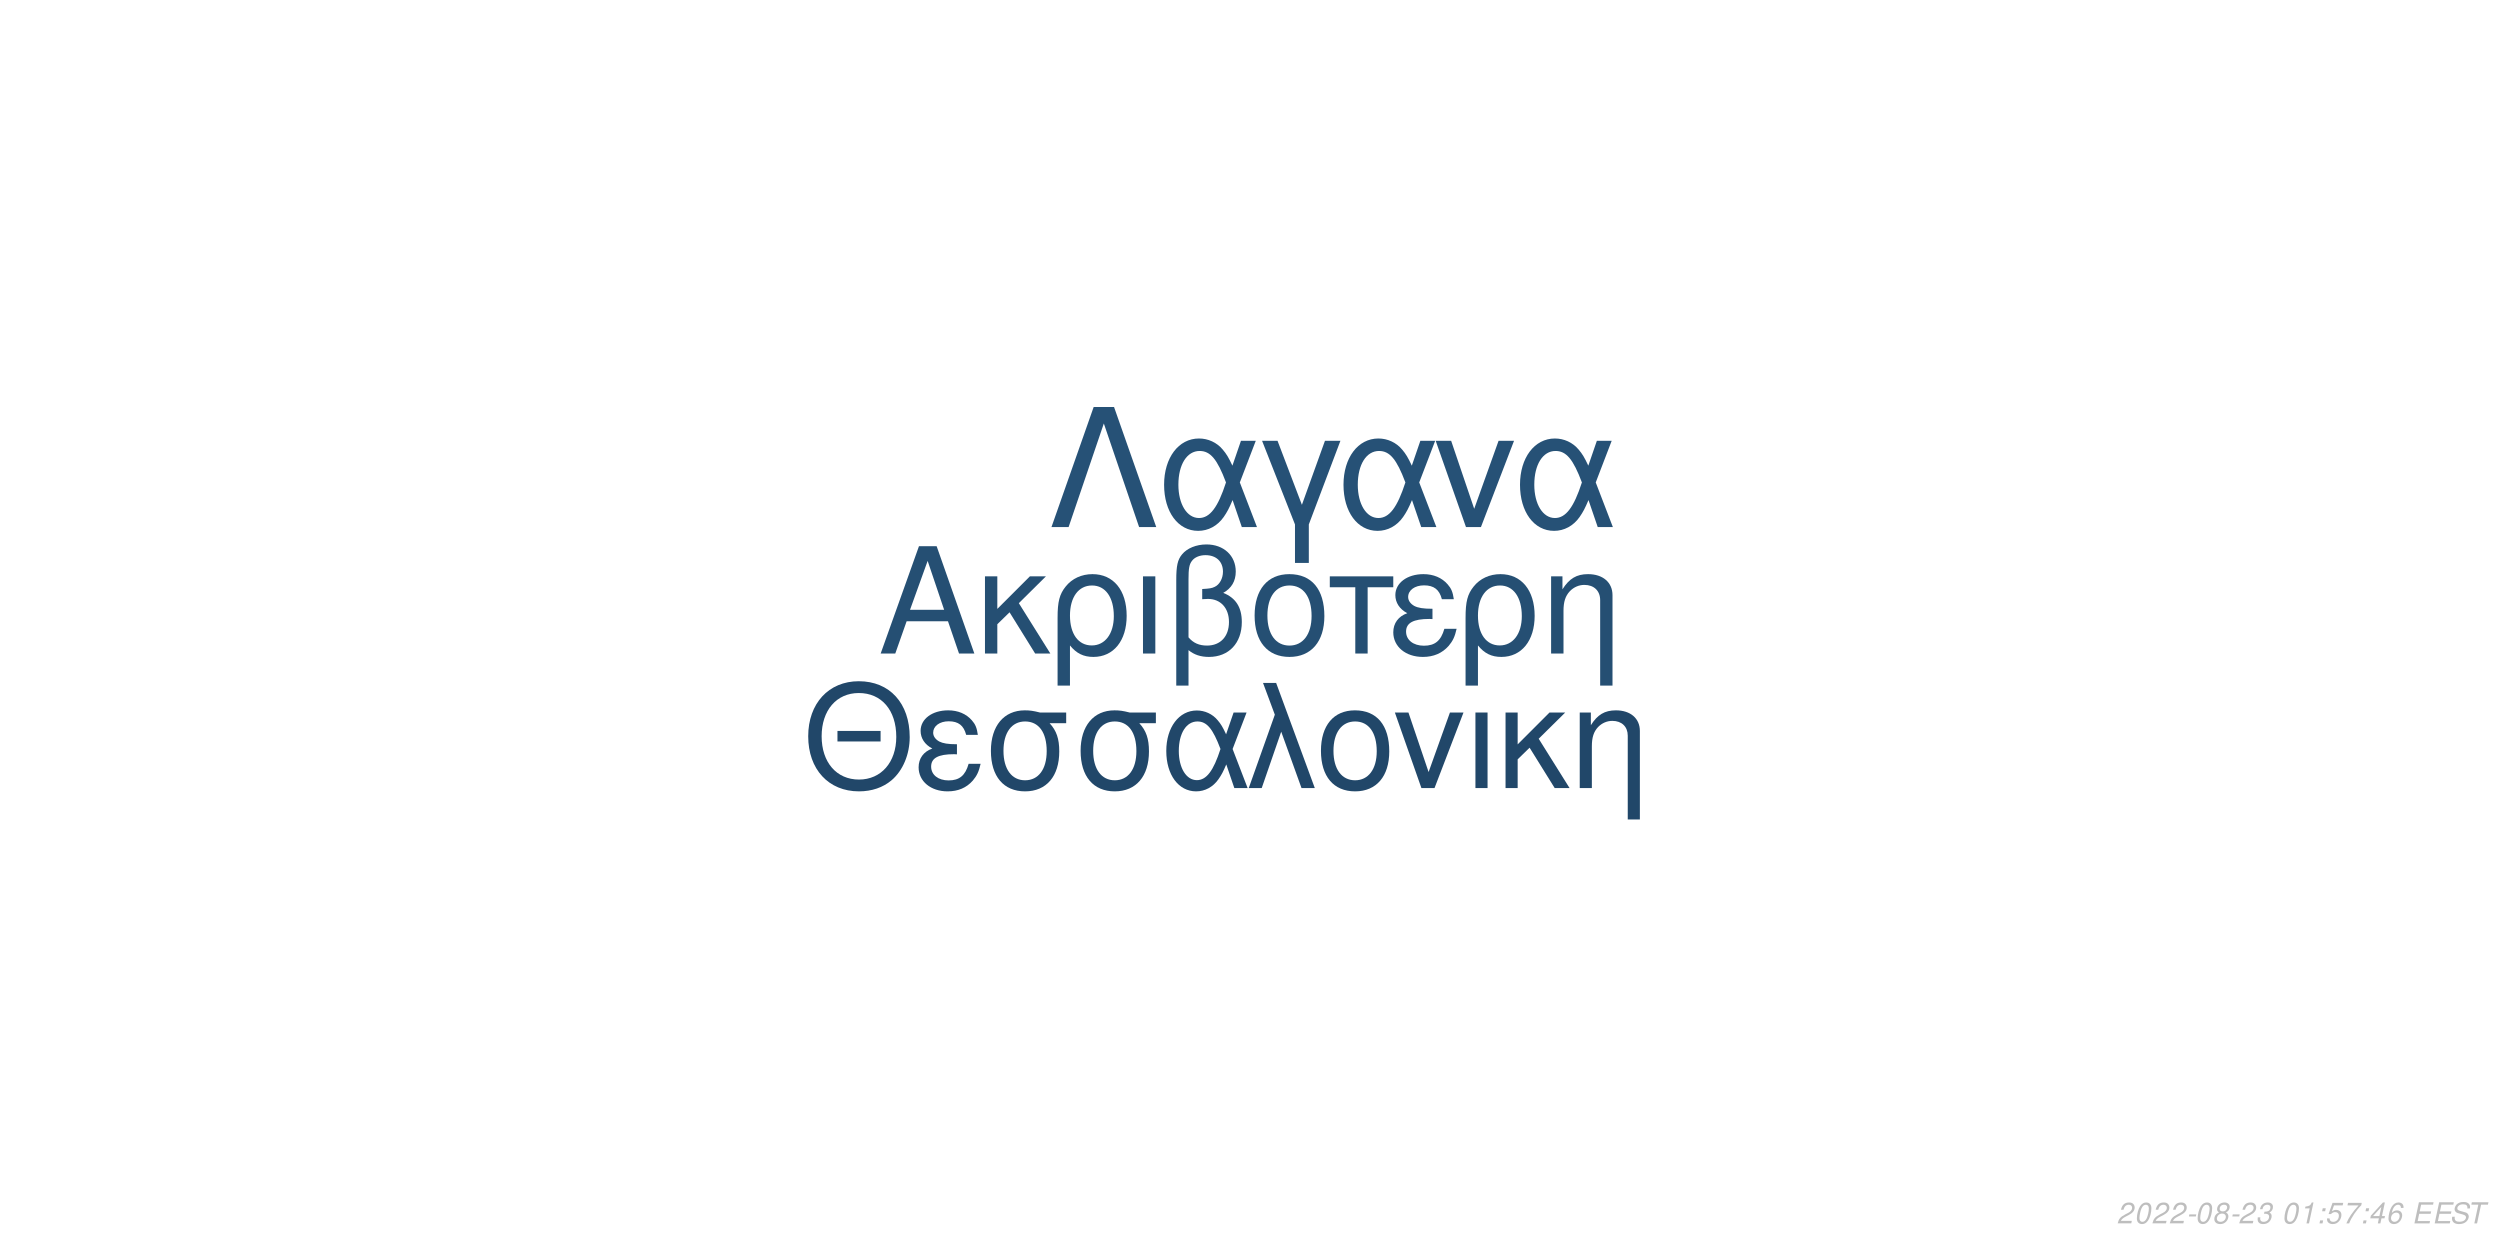
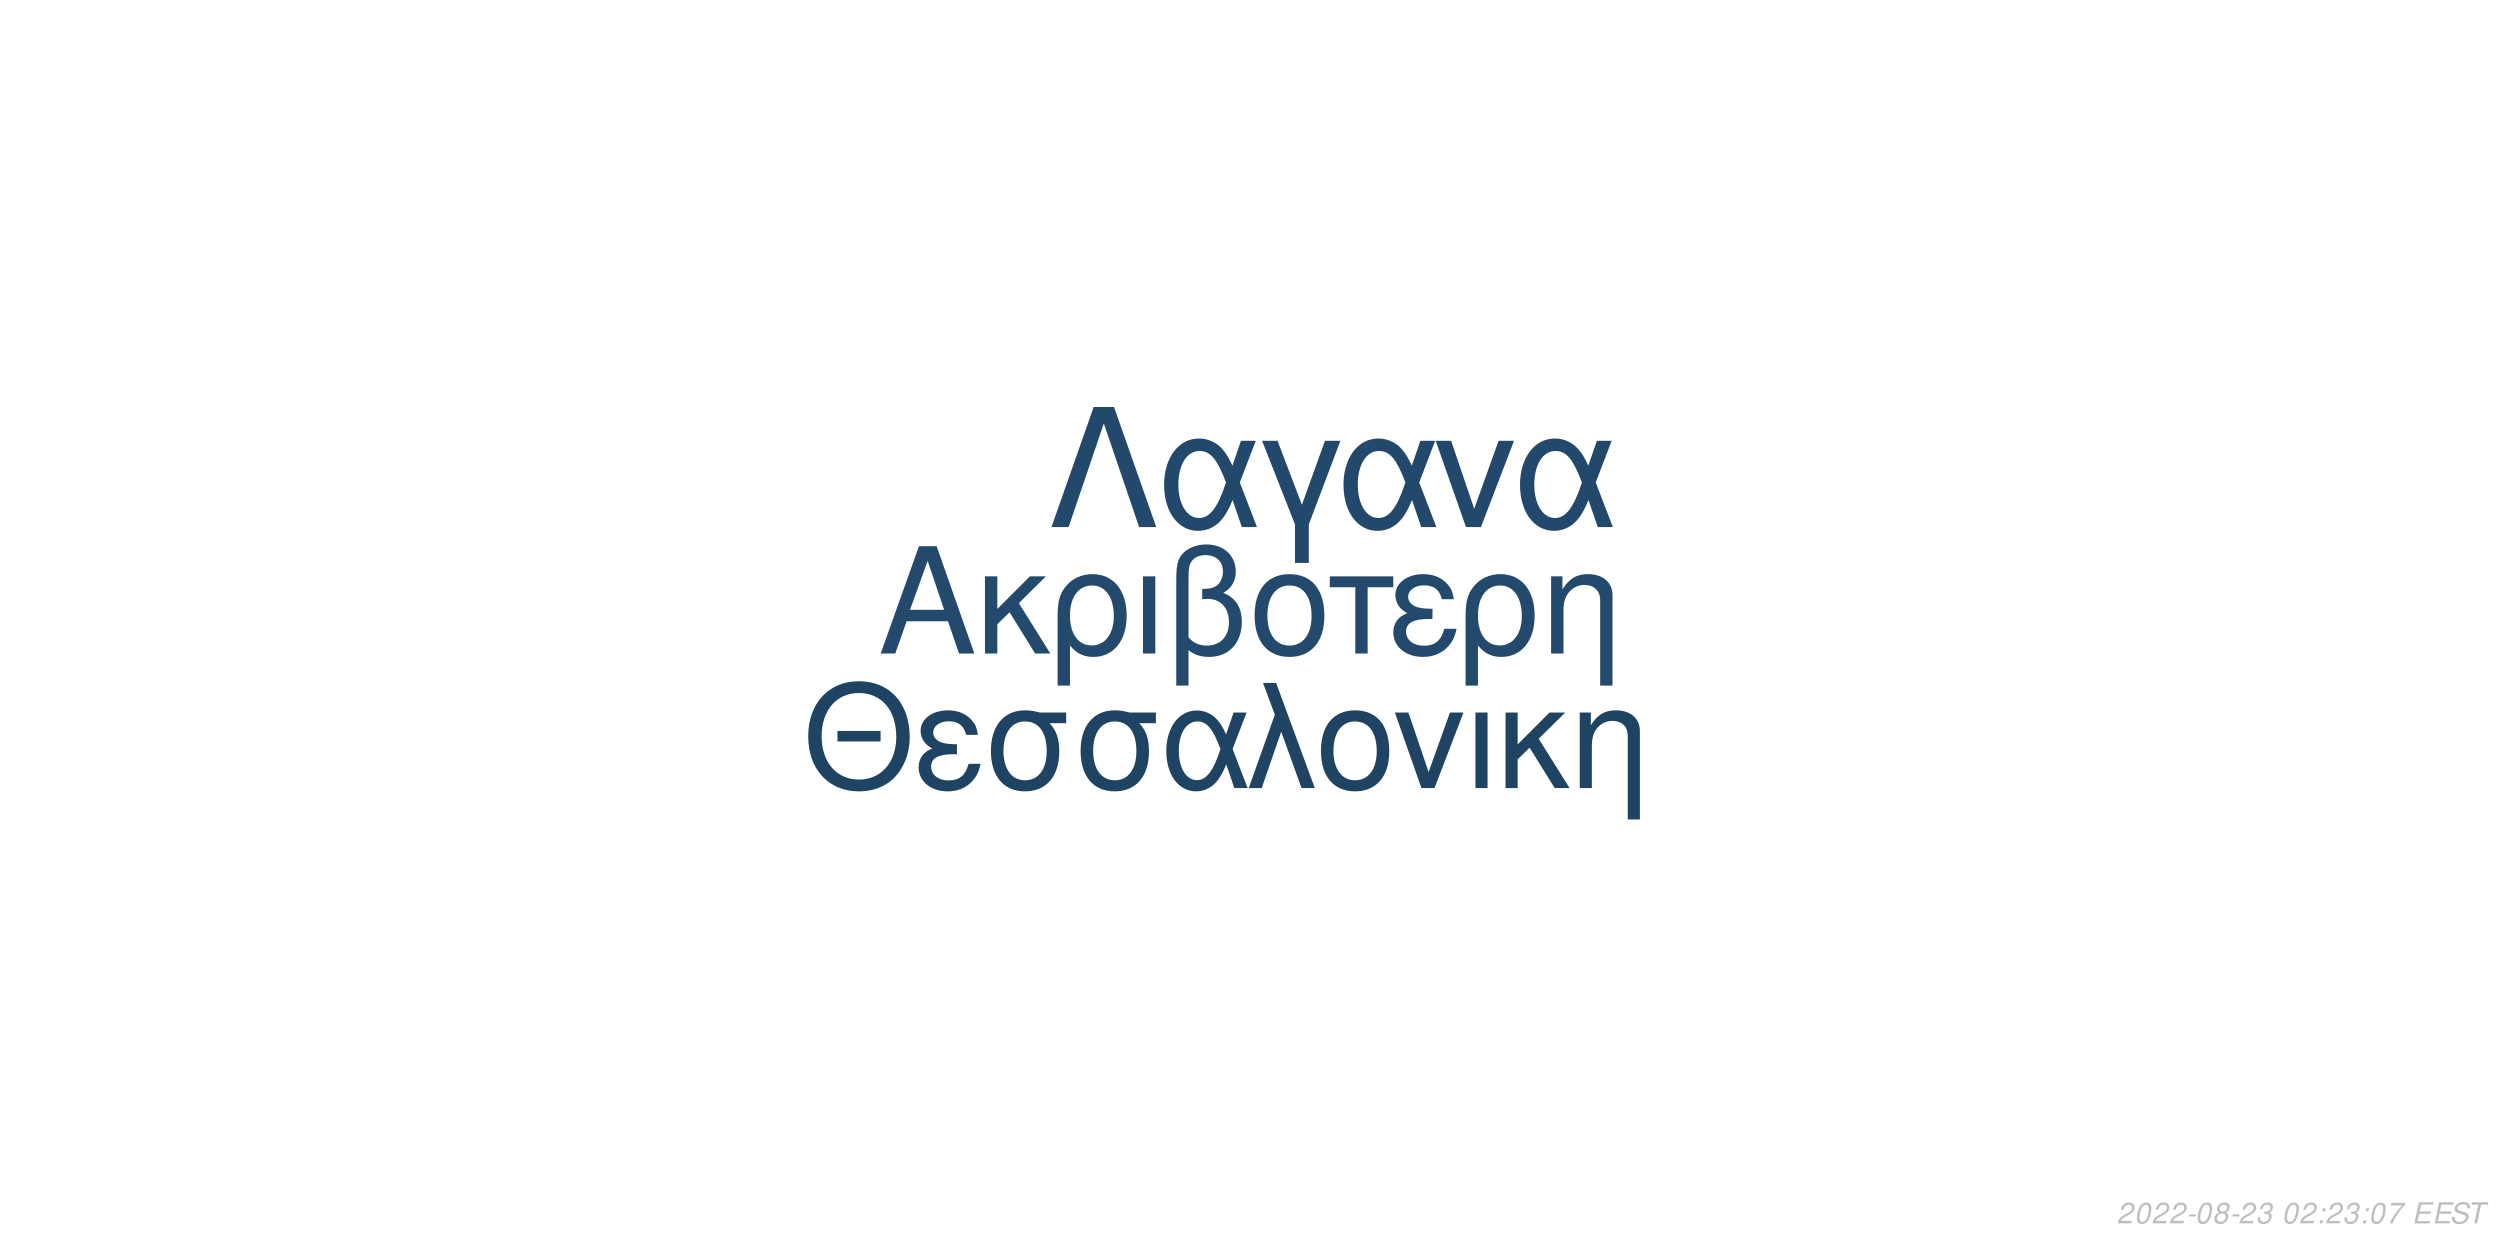
<svg xmlns="http://www.w3.org/2000/svg" xmlns:xlink="http://www.w3.org/1999/xlink" width="864pt" height="432pt" viewBox="0 0 864 432" version="1.1">
  <defs>
    <g>
      <symbol overflow="visible" id="glyph0-0">
        <path style="stroke:none;" d="" />
      </symbol>
      <symbol overflow="visible" id="glyph0-1">
        <path style="stroke:none;" d="M 24.125 -11.141 L 27.938 0 L 33.234 0 L 20.203 -37.094 L 14.094 -37.094 L 0.859 0 L 5.906 0 L 9.828 -11.141 Z M 22.797 -15.109 L 11 -15.109 L 17.094 -32.016 Z M 22.797 -15.109 " />
      </symbol>
      <symbol overflow="visible" id="glyph0-2">
        <path style="stroke:none;" d="M 7.172 -15.422 L 7.172 -26.672 L 2.906 -26.672 L 2.906 0 L 7.172 0 L 7.172 -10.125 L 11.406 -14.25 L 20.25 0 L 25.5 0 L 14.609 -17.406 L 23.969 -26.672 L 18.422 -26.672 Z M 7.172 -15.422 " />
      </symbol>
      <symbol overflow="visible" id="glyph0-3">
        <path style="stroke:none;" d="M 3 11.094 L 7.281 11.094 L 7.281 -2.797 C 9.516 -0.047 11.953 1.172 15.375 1.172 C 22.344 1.172 26.875 -4.422 26.875 -13.031 C 26.875 -21.891 22.297 -27.438 15.062 -27.438 C 11.297 -27.438 7.984 -25.906 5.797 -23.156 C 3.672 -20.516 3 -17.969 3 -12.359 Z M 14.906 -23.516 C 19.547 -23.516 22.438 -19.438 22.438 -12.922 C 22.438 -6.812 19.391 -2.797 14.812 -2.797 C 10.172 -2.797 7.281 -6.766 7.281 -13.125 C 7.281 -19.484 10.234 -23.516 14.906 -23.516 Z M 14.906 -23.516 " />
      </symbol>
      <symbol overflow="visible" id="glyph0-4">
        <path style="stroke:none;" d="M 3.516 0 L 7.781 0 L 7.781 -26.672 L 3.516 -26.672 Z M 3.516 0 " />
      </symbol>
      <symbol overflow="visible" id="glyph0-5">
        <path style="stroke:none;" d="M 4.016 11.094 L 8.25 11.094 L 8.25 -1.172 C 10.172 0.406 12.422 1.172 15.312 1.172 C 22.188 1.172 26.672 -3.609 26.672 -10.891 C 26.672 -15.984 24.578 -19.234 20.25 -20.969 C 23.109 -22.547 24.578 -25.031 24.578 -28.344 C 24.578 -33.844 20.406 -37.703 14.453 -37.703 C 10.938 -37.703 7.734 -36.391 6 -34.25 C 4.484 -32.422 4.016 -30.328 4.016 -25.391 Z M 8.25 -25.656 C 8.25 -29.359 8.5 -30.844 9.469 -32.062 C 10.375 -33.281 12.156 -34 14.094 -34 C 17.812 -34 20.156 -31.812 20.156 -28.297 C 20.156 -25.953 18.984 -23.812 17.297 -23.047 C 16.281 -22.547 15.469 -22.438 12.984 -22.297 L 12.984 -18.781 C 13.734 -18.828 14.344 -18.875 14.969 -18.875 C 19.344 -18.875 22.234 -15.719 22.234 -10.891 C 22.234 -5.906 19.281 -2.75 14.656 -2.75 C 11.953 -2.75 9.922 -3.609 8.25 -5.594 Z M 8.25 -25.656 " />
      </symbol>
      <symbol overflow="visible" id="glyph0-6">
        <path style="stroke:none;" d="M 14.094 -27.438 C 6.562 -27.438 2.094 -22.094 2.094 -13.125 C 2.094 -4.125 6.562 1.172 14.141 1.172 C 21.672 1.172 26.203 -4.172 26.203 -12.922 C 26.203 -22.188 21.828 -27.438 14.094 -27.438 Z M 14.141 -23.516 C 18.938 -23.516 21.781 -19.594 21.781 -12.984 C 21.781 -6.672 18.828 -2.75 14.141 -2.75 C 9.422 -2.75 6.516 -6.672 6.516 -13.125 C 6.516 -19.594 9.422 -23.516 14.141 -23.516 Z M 14.141 -23.516 " />
      </symbol>
      <symbol overflow="visible" id="glyph0-7">
        <path style="stroke:none;" d="M 7.891 0 L 12.156 0 L 12.156 -22.906 L 21.016 -22.906 L 21.016 -26.672 L -0.922 -26.672 L -0.922 -22.906 L 7.891 -22.906 Z M 7.891 0 " />
      </symbol>
      <symbol overflow="visible" id="glyph0-8">
        <path style="stroke:none;" d="M 14.562 -15.469 C 11.344 -15.469 9.562 -15.781 8.297 -16.438 C 6.922 -17.203 6.156 -18.328 6.156 -19.547 C 6.156 -21.891 8.453 -23.562 11.656 -23.562 C 15.062 -23.562 16.953 -22.094 17.812 -18.781 L 21.938 -18.781 C 21.578 -21.266 21.062 -22.5 19.797 -23.922 C 17.812 -26.203 14.906 -27.438 11.453 -27.438 C 5.797 -27.438 1.734 -24.375 1.734 -20.203 C 1.734 -17.609 3.156 -15.375 5.859 -13.938 C 2.797 -12.875 1.016 -10.484 1.016 -7.328 C 1.016 -2.391 5.297 1.172 11.25 1.172 C 14.969 1.172 17.906 -0.109 20.156 -2.641 C 21.578 -4.328 22.297 -5.797 22.906 -8.547 L 18.672 -8.547 C 17.5 -4.422 15.422 -2.703 11.609 -2.703 C 7.938 -2.703 5.438 -4.688 5.438 -7.578 C 5.438 -10.578 7.938 -11.953 13.484 -11.953 C 13.641 -11.953 14.094 -11.953 14.562 -11.906 Z M 14.562 -15.469 " />
      </symbol>
      <symbol overflow="visible" id="glyph0-9">
        <path style="stroke:none;" d="M 3.562 -26.672 L 3.562 0 L 7.844 0 L 7.844 -14.703 C 7.844 -17.906 8.5 -19.891 10.031 -21.531 C 11.406 -22.953 13.188 -23.719 15.062 -23.719 C 18.375 -23.719 20.516 -21.672 20.516 -18.469 L 20.516 11.094 L 24.781 11.094 L 24.781 -20.156 C 24.781 -24.578 21.469 -27.438 16.328 -27.438 C 12.359 -27.438 9.828 -25.906 7.484 -22.188 L 7.484 -26.672 Z M 3.562 -26.672 " />
      </symbol>
      <symbol overflow="visible" id="glyph1-0">
        <path style="stroke:none;" d="" />
      </symbol>
      <symbol overflow="visible" id="glyph1-1">
        <path style="stroke:none;" d="M 26.859 -19.734 L 11.953 -19.734 L 11.953 -16.094 L 26.859 -16.094 Z M 19.328 -36.922 C 8.922 -36.922 1.844 -29.25 1.844 -17.891 C 1.844 -6.484 8.875 1.141 19.391 1.141 C 23.812 1.141 27.703 -0.203 30.641 -2.688 C 34.578 -6.031 36.922 -11.656 36.922 -17.594 C 36.922 -29.297 30 -36.922 19.328 -36.922 Z M 19.328 -32.844 C 27.203 -32.844 32.281 -26.906 32.281 -17.688 C 32.281 -8.922 27.062 -2.938 19.391 -2.938 C 11.609 -2.938 6.484 -8.922 6.484 -17.891 C 6.484 -26.859 11.609 -32.844 19.328 -32.844 Z M 19.328 -32.844 " />
      </symbol>
      <symbol overflow="visible" id="glyph1-2">
        <path style="stroke:none;" d="M 14.25 -15.141 C 11.109 -15.141 9.375 -15.453 8.125 -16.094 C 6.781 -16.844 6.031 -17.938 6.031 -19.141 C 6.031 -21.422 8.266 -23.078 11.406 -23.078 C 14.75 -23.078 16.594 -21.625 17.438 -18.391 L 21.469 -18.391 C 21.125 -20.828 20.625 -22.031 19.391 -23.422 C 17.438 -25.656 14.594 -26.859 11.219 -26.859 C 5.688 -26.859 1.688 -23.875 1.688 -19.781 C 1.688 -17.234 3.094 -15.047 5.734 -13.656 C 2.734 -12.609 1 -10.266 1 -7.172 C 1 -2.344 5.188 1.141 11.016 1.141 C 14.656 1.141 17.547 -0.094 19.734 -2.594 C 21.125 -4.234 21.828 -5.688 22.422 -8.375 L 18.281 -8.375 C 17.141 -4.328 15.094 -2.641 11.359 -2.641 C 7.766 -2.641 5.328 -4.578 5.328 -7.422 C 5.328 -10.359 7.766 -11.703 13.203 -11.703 C 13.359 -11.703 13.797 -11.703 14.25 -11.656 Z M 14.25 -15.141 " />
      </symbol>
      <symbol overflow="visible" id="glyph1-3">
        <path style="stroke:none;" d="M 29 -26.109 L 19.938 -26.109 C 17.594 -26.703 16.438 -26.859 14.703 -26.859 C 7.469 -26.859 2.984 -21.469 2.984 -12.859 C 2.984 -4.031 7.375 1.141 14.797 1.141 C 22.172 1.141 26.609 -4.078 26.609 -12.656 C 26.609 -17.047 25.656 -19.828 23.266 -22.422 L 29 -22.422 Z M 14.797 -23.016 C 19.531 -23.016 22.266 -19.234 22.266 -12.75 C 22.266 -6.531 19.438 -2.688 14.797 -2.688 C 10.172 -2.688 7.328 -6.531 7.328 -12.859 C 7.328 -19.188 10.172 -23.016 14.797 -23.016 Z M 14.797 -23.016 " />
      </symbol>
      <symbol overflow="visible" id="glyph1-4">
        <path style="stroke:none;" d="M 29.344 -26.109 L 24.859 -26.109 L 22.266 -18.578 C 21.125 -21.031 20.484 -22.125 19.328 -23.469 C 17.547 -25.609 14.906 -26.812 12.156 -26.812 C 5.984 -26.812 1.594 -20.984 1.594 -12.812 C 1.594 -4.578 5.828 1.141 11.906 1.141 C 14.953 1.141 17.734 -0.344 19.625 -3.047 C 20.672 -4.531 21.281 -5.688 22.328 -8.172 L 25.109 0 L 29.703 0 L 24.516 -13.5 Z M 20.328 -13.5 C 17.891 -5.922 15.453 -2.734 12.156 -2.734 C 8.516 -2.734 5.922 -6.922 5.922 -12.812 C 5.922 -18.938 8.516 -23.016 12.359 -23.016 C 15.594 -23.016 17.688 -20.531 20.328 -13.5 Z M 20.328 -13.5 " />
      </symbol>
      <symbol overflow="visible" id="glyph1-5">
        <path style="stroke:none;" d="M 1.094 0 L 5.578 0 L 12.312 -19.484 L 19.328 0 L 23.922 0 L 10.562 -36.328 L 6.031 -36.328 L 10.109 -25.359 Z M 1.094 0 " />
      </symbol>
      <symbol overflow="visible" id="glyph1-6">
        <path style="stroke:none;" d="M 13.797 -26.859 C 6.422 -26.859 2.047 -21.625 2.047 -12.859 C 2.047 -4.031 6.422 1.141 13.859 1.141 C 21.234 1.141 25.656 -4.078 25.656 -12.656 C 25.656 -21.719 21.375 -26.859 13.797 -26.859 Z M 13.859 -23.016 C 18.531 -23.016 21.328 -19.188 21.328 -12.703 C 21.328 -6.531 18.438 -2.688 13.859 -2.688 C 9.219 -2.688 6.375 -6.531 6.375 -12.859 C 6.375 -19.188 9.219 -23.016 13.859 -23.016 Z M 13.859 -23.016 " />
      </symbol>
      <symbol overflow="visible" id="glyph1-7">
        <path style="stroke:none;" d="M 14.297 0 L 24.312 -26.109 L 19.625 -26.109 L 12.25 -5.531 L 5.281 -26.109 L 0.594 -26.109 L 9.766 0 Z M 14.297 0 " />
      </symbol>
      <symbol overflow="visible" id="glyph1-8">
        <path style="stroke:none;" d="M 3.438 0 L 7.625 0 L 7.625 -26.109 L 3.438 -26.109 Z M 3.438 0 " />
      </symbol>
      <symbol overflow="visible" id="glyph1-9">
        <path style="stroke:none;" d="M 7.031 -15.094 L 7.031 -26.109 L 2.844 -26.109 L 2.844 0 L 7.031 0 L 7.031 -9.922 L 11.156 -13.953 L 19.828 0 L 24.969 0 L 14.297 -17.047 L 23.469 -26.109 L 18.031 -26.109 Z M 7.031 -15.094 " />
      </symbol>
      <symbol overflow="visible" id="glyph1-10">
        <path style="stroke:none;" d="M 3.484 -26.109 L 3.484 0 L 7.672 0 L 7.672 -14.406 C 7.672 -17.547 8.328 -19.484 9.812 -21.078 C 11.156 -22.469 12.906 -23.219 14.75 -23.219 C 17.984 -23.219 20.078 -21.234 20.078 -18.094 L 20.078 10.859 L 24.266 10.859 L 24.266 -19.734 C 24.266 -24.062 21.031 -26.859 16 -26.859 C 12.109 -26.859 9.609 -25.359 7.328 -21.719 L 7.328 -26.109 Z M 3.484 -26.109 " />
      </symbol>
      <symbol overflow="visible" id="glyph2-0">
        <path style="stroke:none;" d="" />
      </symbol>
      <symbol overflow="visible" id="glyph2-1">
        <path style="stroke:none;" d="M 22.531 -41.484 L 15.484 -41.484 L 0.906 0 L 6.828 0 L 19 -35.797 L 31.188 0 L 37.109 0 Z M 22.531 -41.484 " />
      </symbol>
      <symbol overflow="visible" id="glyph2-2">
        <path style="stroke:none;" d="M 33.516 -29.812 L 28.391 -29.812 L 25.438 -21.219 C 24.125 -24.016 23.391 -25.266 22.078 -26.797 C 20.031 -29.25 17.016 -30.609 13.891 -30.609 C 6.828 -30.609 1.828 -23.953 1.828 -14.625 C 1.828 -5.234 6.656 1.312 13.594 1.312 C 17.078 1.312 20.266 -0.391 22.422 -3.469 C 23.609 -5.172 24.297 -6.484 25.5 -9.328 L 28.688 0 L 33.922 0 L 28 -15.422 Z M 23.219 -15.422 C 20.422 -6.766 17.641 -3.125 13.891 -3.125 C 9.734 -3.125 6.766 -7.906 6.766 -14.625 C 6.766 -21.625 9.734 -26.297 14.109 -26.297 C 17.812 -26.297 20.203 -23.453 23.219 -15.422 Z M 23.219 -15.422 " />
      </symbol>
      <symbol overflow="visible" id="glyph2-3">
        <path style="stroke:none;" d="M 12.062 12.406 L 16.844 12.406 L 16.844 -0.906 L 27.766 -29.812 L 22.422 -29.812 L 14.453 -7.688 L 6.031 -29.812 L 0.688 -29.812 L 12.062 -0.906 Z M 12.062 12.406 " />
      </symbol>
      <symbol overflow="visible" id="glyph2-4">
        <path style="stroke:none;" d="M 16.328 0 L 27.766 -29.812 L 22.422 -29.812 L 14 -6.312 L 6.031 -29.812 L 0.688 -29.812 L 11.156 0 Z M 16.328 0 " />
      </symbol>
      <symbol overflow="visible" id="glyph3-0">
        <path style="stroke:none;" d="" />
      </symbol>
      <symbol overflow="visible" id="glyph3-1">
        <path style="stroke:none;" d="M 5.234 -0.875 L 1.469 -0.875 C 1.641 -1.375 2.203 -1.891 3.109 -2.344 L 4.234 -2.938 C 5.562 -3.625 6.219 -4.469 6.219 -5.484 C 6.219 -5.938 6.062 -6.359 5.797 -6.656 C 5.469 -7.047 4.984 -7.234 4.312 -7.234 C 2.766 -7.234 1.891 -6.453 1.484 -4.734 L 2.375 -4.734 C 2.484 -5.188 2.609 -5.484 2.797 -5.75 C 3.094 -6.203 3.609 -6.453 4.188 -6.453 C 4.891 -6.453 5.344 -6.031 5.344 -5.375 C 5.344 -4.703 4.859 -4.094 4.016 -3.656 L 2.984 -3.125 C 1.234 -2.188 0.797 -1.656 0.344 -0.016 L 5.047 -0.016 Z M 5.234 -0.875 " />
      </symbol>
      <symbol overflow="visible" id="glyph3-2">
        <path style="stroke:none;" d="M 4.203 -7.234 C 3.375 -7.234 2.688 -6.812 2.125 -5.984 C 1.484 -5.047 0.984 -3.188 0.984 -1.734 C 0.984 -1.109 1.172 -0.562 1.484 -0.266 C 1.797 0.047 2.281 0.234 2.766 0.234 C 3.625 0.234 4.281 -0.156 4.859 -1.016 C 5.516 -1.953 6 -3.797 6 -5.266 C 6 -6.5 5.328 -7.234 4.203 -7.234 Z M 4.094 -6.453 C 4.734 -6.453 5.125 -5.984 5.125 -5.156 C 5.125 -4.203 4.781 -2.625 4.406 -1.812 C 3.984 -0.938 3.516 -0.547 2.875 -0.547 C 2.25 -0.547 1.875 -1.031 1.875 -1.828 C 1.875 -2.797 2.203 -4.344 2.594 -5.203 C 2.984 -6.047 3.453 -6.453 4.094 -6.453 Z M 4.094 -6.453 " />
      </symbol>
      <symbol overflow="visible" id="glyph3-3">
        <path style="stroke:none;" d="M 3.516 -3.125 L 1.125 -3.125 L 0.969 -2.406 L 3.359 -2.406 Z M 3.516 -3.125 " />
      </symbol>
      <symbol overflow="visible" id="glyph3-4">
        <path style="stroke:none;" d="M 4.766 -3.797 C 5.078 -3.969 5.234 -4.078 5.438 -4.234 C 5.812 -4.594 6.062 -5.172 6.062 -5.734 C 6.062 -6.625 5.344 -7.234 4.266 -7.234 C 2.812 -7.234 1.703 -6.219 1.703 -4.875 C 1.703 -4.406 1.875 -4.125 2.359 -3.812 C 1.297 -3.312 0.75 -2.516 0.75 -1.469 C 0.75 -0.438 1.547 0.234 2.812 0.234 C 3.656 0.234 4.359 -0.094 4.938 -0.734 C 5.359 -1.234 5.609 -1.859 5.609 -2.438 C 5.609 -3.047 5.312 -3.516 4.766 -3.797 Z M 4.109 -6.453 C 4.797 -6.453 5.188 -6.125 5.188 -5.578 C 5.188 -5.266 5.062 -4.922 4.859 -4.672 C 4.562 -4.312 4.188 -4.156 3.656 -4.156 C 2.984 -4.156 2.594 -4.453 2.594 -4.984 C 2.594 -5.859 3.203 -6.453 4.109 -6.453 Z M 3.453 -3.406 C 4.234 -3.406 4.734 -2.984 4.734 -2.312 C 4.734 -1.312 3.922 -0.547 2.875 -0.547 C 2.125 -0.547 1.625 -0.969 1.625 -1.625 C 1.625 -2.609 2.438 -3.406 3.453 -3.406 Z M 3.453 -3.406 " />
      </symbol>
      <symbol overflow="visible" id="glyph3-5">
        <path style="stroke:none;" d="M 2.922 -3.312 C 3.125 -3.344 3.234 -3.344 3.375 -3.344 C 4.203 -3.344 4.688 -3 4.688 -2.406 C 4.688 -1.312 3.906 -0.547 2.781 -0.547 C 2.047 -0.547 1.594 -0.938 1.594 -1.562 C 1.594 -1.719 1.609 -1.844 1.656 -2.094 L 0.766 -2.094 C 0.734 -1.797 0.719 -1.641 0.719 -1.469 C 0.719 -0.375 1.406 0.234 2.641 0.234 C 3.547 0.234 4.297 -0.078 4.812 -0.656 C 5.266 -1.156 5.562 -1.875 5.562 -2.547 C 5.562 -3.125 5.344 -3.453 4.797 -3.734 C 5.641 -4.234 6.016 -4.844 6.016 -5.734 C 6.016 -6.656 5.312 -7.234 4.203 -7.234 C 3.375 -7.234 2.672 -6.938 2.188 -6.375 C 1.891 -6.031 1.703 -5.641 1.516 -4.906 L 2.391 -4.906 C 2.5 -5.359 2.594 -5.594 2.734 -5.812 C 3.047 -6.234 3.516 -6.453 4.078 -6.453 C 4.734 -6.453 5.141 -6.125 5.141 -5.578 C 5.141 -5.188 5.016 -4.797 4.797 -4.547 C 4.516 -4.234 4 -4.062 3.266 -4.062 L 3.078 -4.062 Z M 2.922 -3.312 " />
      </symbol>
      <symbol overflow="visible" id="glyph3-6">
        <path style="stroke:none;" d="" />
      </symbol>
      <symbol overflow="visible" id="glyph3-7">
-         <path style="stroke:none;" d="M 3.703 -5.188 L 2.594 0 L 3.469 0 L 5.016 -7.234 L 4.438 -7.234 C 3.906 -6.156 3.688 -6.016 2.234 -5.812 L 2.109 -5.188 Z M 3.703 -5.188 " />
+         <path style="stroke:none;" d="M 2.359 -1.031 L 1.312 -1.031 L 1.094 0 L 2.141 0 Z M 3.266 -5.234 L 2.219 -5.234 L 2 -4.203 L 3.047 -4.203 Z M 3.266 -5.234 " />
      </symbol>
      <symbol overflow="visible" id="glyph3-8">
-         <path style="stroke:none;" d="M 2.359 -1.031 L 1.312 -1.031 L 1.094 0 L 2.141 0 Z M 3.266 -5.234 L 2.219 -5.234 L 2 -4.203 L 3.047 -4.203 Z M 3.266 -5.234 " />
+         <path style="stroke:none;" d="M 6.703 -7.094 L 1.953 -7.094 L 1.766 -6.219 L 5.594 -6.219 C 3.344 -3.688 2.266 -2.109 1.375 0 L 2.344 0 C 3.031 -1.906 4.828 -4.594 6.547 -6.281 Z M 6.703 -7.094 " />
      </symbol>
      <symbol overflow="visible" id="glyph3-9">
-         <path style="stroke:none;" d="M 6.297 -7.094 L 2.594 -7.094 L 1.234 -3.234 L 2.047 -3.234 C 2.656 -3.766 2.938 -3.906 3.531 -3.906 C 4.328 -3.906 4.797 -3.453 4.797 -2.688 C 4.797 -1.438 3.969 -0.547 2.828 -0.547 C 2.031 -0.547 1.609 -0.938 1.578 -1.734 L 0.703 -1.734 L 0.703 -1.516 C 0.703 -0.938 0.844 -0.547 1.188 -0.266 C 1.562 0.062 2.078 0.234 2.703 0.234 C 3.656 0.234 4.391 -0.156 4.984 -0.922 C 5.422 -1.5 5.672 -2.234 5.672 -2.953 C 5.672 -4 4.938 -4.672 3.812 -4.672 C 3.328 -4.672 2.906 -4.547 2.406 -4.234 L 3.109 -6.219 L 6.109 -6.219 Z M 6.297 -7.094 " />
+         <path style="stroke:none;" d="M 2.547 -3.312 L 6.5 -3.312 L 6.688 -4.141 L 2.719 -4.141 L 3.219 -6.469 L 7.344 -6.469 L 7.516 -7.297 L 2.453 -7.297 L 0.906 0 L 6.125 0 L 6.297 -0.812 L 2.016 -0.812 Z M 2.547 -3.312 " />
      </symbol>
      <symbol overflow="visible" id="glyph3-10">
-         <path style="stroke:none;" d="M 6.703 -7.094 L 1.953 -7.094 L 1.766 -6.219 L 5.594 -6.219 C 3.344 -3.688 2.266 -2.109 1.375 0 L 2.344 0 C 3.031 -1.906 4.828 -4.594 6.547 -6.281 Z M 6.703 -7.094 " />
+         <path style="stroke:none;" d="M 7.062 -5.156 C 7.125 -5.438 7.141 -5.562 7.141 -5.703 C 7.141 -6.156 6.938 -6.594 6.594 -6.891 C 6.188 -7.25 5.656 -7.406 4.875 -7.406 C 3.844 -7.406 3.047 -7.125 2.5 -6.562 C 2.094 -6.141 1.781 -5.438 1.781 -4.922 C 1.781 -4.297 2.219 -3.766 2.891 -3.562 L 4.594 -3.094 C 5.406 -2.859 5.734 -2.578 5.734 -2.094 C 5.734 -1.781 5.547 -1.406 5.266 -1.141 C 4.844 -0.766 4.266 -0.578 3.453 -0.578 C 2.328 -0.578 1.812 -0.984 1.812 -1.906 C 1.812 -2.047 1.812 -2.125 1.844 -2.312 L 0.984 -2.312 C 0.906 -2.062 0.891 -1.906 0.891 -1.688 C 0.891 -0.484 1.797 0.234 3.297 0.234 C 4.359 0.234 5.234 -0.062 5.812 -0.609 C 6.344 -1.078 6.688 -1.797 6.688 -2.375 C 6.688 -2.641 6.609 -2.906 6.453 -3.156 C 6.234 -3.5 5.938 -3.703 5.469 -3.828 L 3.75 -4.312 C 2.984 -4.547 2.734 -4.734 2.734 -5.188 C 2.734 -5.547 2.875 -5.844 3.188 -6.109 C 3.547 -6.438 4.031 -6.594 4.703 -6.594 C 5.266 -6.594 5.688 -6.484 5.906 -6.297 C 6.094 -6.125 6.219 -5.797 6.219 -5.516 C 6.219 -5.422 6.203 -5.344 6.188 -5.156 Z M 7.062 -5.156 " />
      </symbol>
      <symbol overflow="visible" id="glyph3-11">
-         <path style="stroke:none;" d="M 3.625 -1.75 L 3.266 0 L 4.141 0 L 4.516 -1.75 L 5.562 -1.75 L 5.734 -2.531 L 4.688 -2.531 L 5.688 -7.234 L 5.016 -7.234 L 0.844 -2.672 L 0.641 -1.75 Z M 3.797 -2.531 L 1.594 -2.531 L 4.469 -5.703 Z M 3.797 -2.531 " />
-       </symbol>
-       <symbol overflow="visible" id="glyph3-12">
-         <path style="stroke:none;" d="M 6.125 -5.344 L 6.141 -5.625 C 6.141 -6.609 5.453 -7.234 4.391 -7.234 C 3.438 -7.234 2.641 -6.719 2.016 -5.703 C 1.422 -4.781 0.938 -2.953 0.938 -1.688 C 0.938 -0.516 1.688 0.234 2.859 0.234 C 3.703 0.234 4.438 -0.156 5 -0.875 C 5.406 -1.422 5.672 -2.156 5.672 -2.766 C 5.672 -3.812 4.969 -4.5 3.906 -4.5 C 3.234 -4.5 2.672 -4.234 2.094 -3.625 C 2.406 -5.375 3.234 -6.453 4.25 -6.453 C 4.703 -6.453 5.062 -6.234 5.172 -5.844 C 5.203 -5.719 5.234 -5.578 5.25 -5.344 Z M 3.656 -3.734 C 4.344 -3.734 4.797 -3.281 4.797 -2.625 C 4.797 -1.469 3.984 -0.547 2.984 -0.547 C 2.297 -0.547 1.812 -1.047 1.812 -1.766 C 1.812 -2.859 2.625 -3.734 3.656 -3.734 Z M 3.656 -3.734 " />
-       </symbol>
-       <symbol overflow="visible" id="glyph3-13">
-         <path style="stroke:none;" d="M 2.547 -3.312 L 6.5 -3.312 L 6.688 -4.141 L 2.719 -4.141 L 3.219 -6.469 L 7.344 -6.469 L 7.516 -7.297 L 2.453 -7.297 L 0.906 0 L 6.125 0 L 6.297 -0.812 L 2.016 -0.812 Z M 2.547 -3.312 " />
-       </symbol>
-       <symbol overflow="visible" id="glyph3-14">
-         <path style="stroke:none;" d="M 7.062 -5.156 C 7.125 -5.438 7.141 -5.562 7.141 -5.703 C 7.141 -6.156 6.938 -6.594 6.594 -6.891 C 6.188 -7.25 5.656 -7.406 4.875 -7.406 C 3.844 -7.406 3.047 -7.125 2.5 -6.562 C 2.094 -6.141 1.781 -5.438 1.781 -4.922 C 1.781 -4.297 2.219 -3.766 2.891 -3.562 L 4.594 -3.094 C 5.406 -2.859 5.734 -2.578 5.734 -2.094 C 5.734 -1.781 5.547 -1.406 5.266 -1.141 C 4.844 -0.766 4.266 -0.578 3.453 -0.578 C 2.328 -0.578 1.812 -0.984 1.812 -1.906 C 1.812 -2.047 1.812 -2.125 1.844 -2.312 L 0.984 -2.312 C 0.906 -2.062 0.891 -1.906 0.891 -1.688 C 0.891 -0.484 1.797 0.234 3.297 0.234 C 4.359 0.234 5.234 -0.062 5.812 -0.609 C 6.344 -1.078 6.688 -1.797 6.688 -2.375 C 6.688 -2.641 6.609 -2.906 6.453 -3.156 C 6.234 -3.5 5.938 -3.703 5.469 -3.828 L 3.75 -4.312 C 2.984 -4.547 2.734 -4.734 2.734 -5.188 C 2.734 -5.547 2.875 -5.844 3.188 -6.109 C 3.547 -6.438 4.031 -6.594 4.703 -6.594 C 5.266 -6.594 5.688 -6.484 5.906 -6.297 C 6.094 -6.125 6.219 -5.797 6.219 -5.516 C 6.219 -5.422 6.203 -5.344 6.188 -5.156 Z M 7.062 -5.156 " />
-       </symbol>
-       <symbol overflow="visible" id="glyph3-15">
        <path style="stroke:none;" d="M 4.938 -6.469 L 7.312 -6.469 L 7.484 -7.297 L 1.75 -7.297 L 1.578 -6.469 L 3.984 -6.469 L 2.609 0 L 3.547 0 Z M 4.938 -6.469 " />
      </symbol>
    </g>
  </defs>
  <g id="surface1">
    <rect x="0" y="0" width="864" height="432" style="fill:rgb(100%,100%,100%);fill-opacity:1;stroke:none;" />
-     <g style="fill:rgb(14.51%,30.98%,45.098%);fill-opacity:1;">
+     <g style="fill:rgb(13.725%,29.02%,42.745%);fill-opacity:1;">
      <use xlink:href="#glyph0-1" x="303.5" y="225.861" />
      <use xlink:href="#glyph0-2" x="337.5" y="225.861" />
      <use xlink:href="#glyph0-3" x="362.5" y="225.861" />
      <use xlink:href="#glyph0-4" x="391.5" y="225.861" />
      <use xlink:href="#glyph0-5" x="402.5" y="225.861" />
      <use xlink:href="#glyph0-6" x="431.5" y="225.861" />
      <use xlink:href="#glyph0-7" x="460.5" y="225.861" />
      <use xlink:href="#glyph0-8" x="480.5" y="225.861" />
      <use xlink:href="#glyph0-3" x="503.5" y="225.861" />
      <use xlink:href="#glyph0-9" x="532.5" y="225.861" />
    </g>
-     <g style="fill:rgb(12.941%,27.843%,41.176%);fill-opacity:1;">
+     <g style="fill:rgb(12.157%,26.275%,38.824%);fill-opacity:1;">
      <use xlink:href="#glyph1-1" x="277.473" y="272.354" />
      <use xlink:href="#glyph1-2" x="316.473" y="272.354" />
      <use xlink:href="#glyph1-3" x="339.473" y="272.354" />
      <use xlink:href="#glyph1-3" x="370.473" y="272.354" />
      <use xlink:href="#glyph1-4" x="401.473" y="272.354" />
      <use xlink:href="#glyph1-5" x="430.473" y="272.354" />
      <use xlink:href="#glyph1-6" x="454.473" y="272.354" />
      <use xlink:href="#glyph1-7" x="481.473" y="272.354" />
      <use xlink:href="#glyph1-8" x="506.473" y="272.354" />
      <use xlink:href="#glyph1-9" x="517.473" y="272.354" />
      <use xlink:href="#glyph1-10" x="542.473" y="272.354" />
    </g>
-     <g style="fill:rgb(14.902%,31.765%,46.275%);fill-opacity:1;">
+     <g style="fill:rgb(13.333%,28.627%,42.353%);fill-opacity:1;">
      <use xlink:href="#glyph2-1" x="362.484" y="182.152" />
      <use xlink:href="#glyph2-2" x="400.484" y="182.152" />
      <use xlink:href="#glyph2-3" x="435.484" y="182.152" />
      <use xlink:href="#glyph2-2" x="462.484" y="182.152" />
      <use xlink:href="#glyph2-4" x="495.484" y="182.152" />
      <use xlink:href="#glyph2-2" x="523.484" y="182.152" />
    </g>
    <g style="fill:rgb(74.51%,74.51%,74.51%);fill-opacity:1;">
      <use xlink:href="#glyph3-1" x="731.52" y="422.81" />
      <use xlink:href="#glyph3-2" x="737.52" y="422.81" />
      <use xlink:href="#glyph3-1" x="743.52" y="422.81" />
      <use xlink:href="#glyph3-1" x="749.52" y="422.81" />
      <use xlink:href="#glyph3-3" x="755.52" y="422.81" />
      <use xlink:href="#glyph3-2" x="758.52" y="422.81" />
      <use xlink:href="#glyph3-4" x="764.52" y="422.81" />
      <use xlink:href="#glyph3-3" x="770.52" y="422.81" />
      <use xlink:href="#glyph3-1" x="773.52" y="422.81" />
      <use xlink:href="#glyph3-5" x="779.52" y="422.81" />
      <use xlink:href="#glyph3-6" x="785.52" y="422.81" />
      <use xlink:href="#glyph3-2" x="788.52" y="422.81" />
-       <use xlink:href="#glyph3-7" x="794.52" y="422.81" />
-       <use xlink:href="#glyph3-8" x="800.52" y="422.81" />
-       <use xlink:href="#glyph3-9" x="803.52" y="422.81" />
-       <use xlink:href="#glyph3-10" x="809.52" y="422.81" />
-       <use xlink:href="#glyph3-8" x="815.52" y="422.81" />
-       <use xlink:href="#glyph3-11" x="818.52" y="422.81" />
-       <use xlink:href="#glyph3-12" x="824.52" y="422.81" />
+       <use xlink:href="#glyph3-1" x="794.52" y="422.81" />
+       <use xlink:href="#glyph3-7" x="800.52" y="422.81" />
+       <use xlink:href="#glyph3-1" x="803.52" y="422.81" />
+       <use xlink:href="#glyph3-5" x="809.52" y="422.81" />
+       <use xlink:href="#glyph3-7" x="815.52" y="422.81" />
+       <use xlink:href="#glyph3-2" x="818.52" y="422.81" />
+       <use xlink:href="#glyph3-8" x="824.52" y="422.81" />
      <use xlink:href="#glyph3-6" x="830.52" y="422.81" />
-       <use xlink:href="#glyph3-13" x="833.52" y="422.81" />
-       <use xlink:href="#glyph3-13" x="840.52" y="422.81" />
-       <use xlink:href="#glyph3-14" x="846.52" y="422.81" />
-       <use xlink:href="#glyph3-15" x="852.52" y="422.81" />
+       <use xlink:href="#glyph3-9" x="833.52" y="422.81" />
+       <use xlink:href="#glyph3-9" x="840.52" y="422.81" />
+       <use xlink:href="#glyph3-10" x="846.52" y="422.81" />
+       <use xlink:href="#glyph3-11" x="852.52" y="422.81" />
    </g>
  </g>
</svg>
